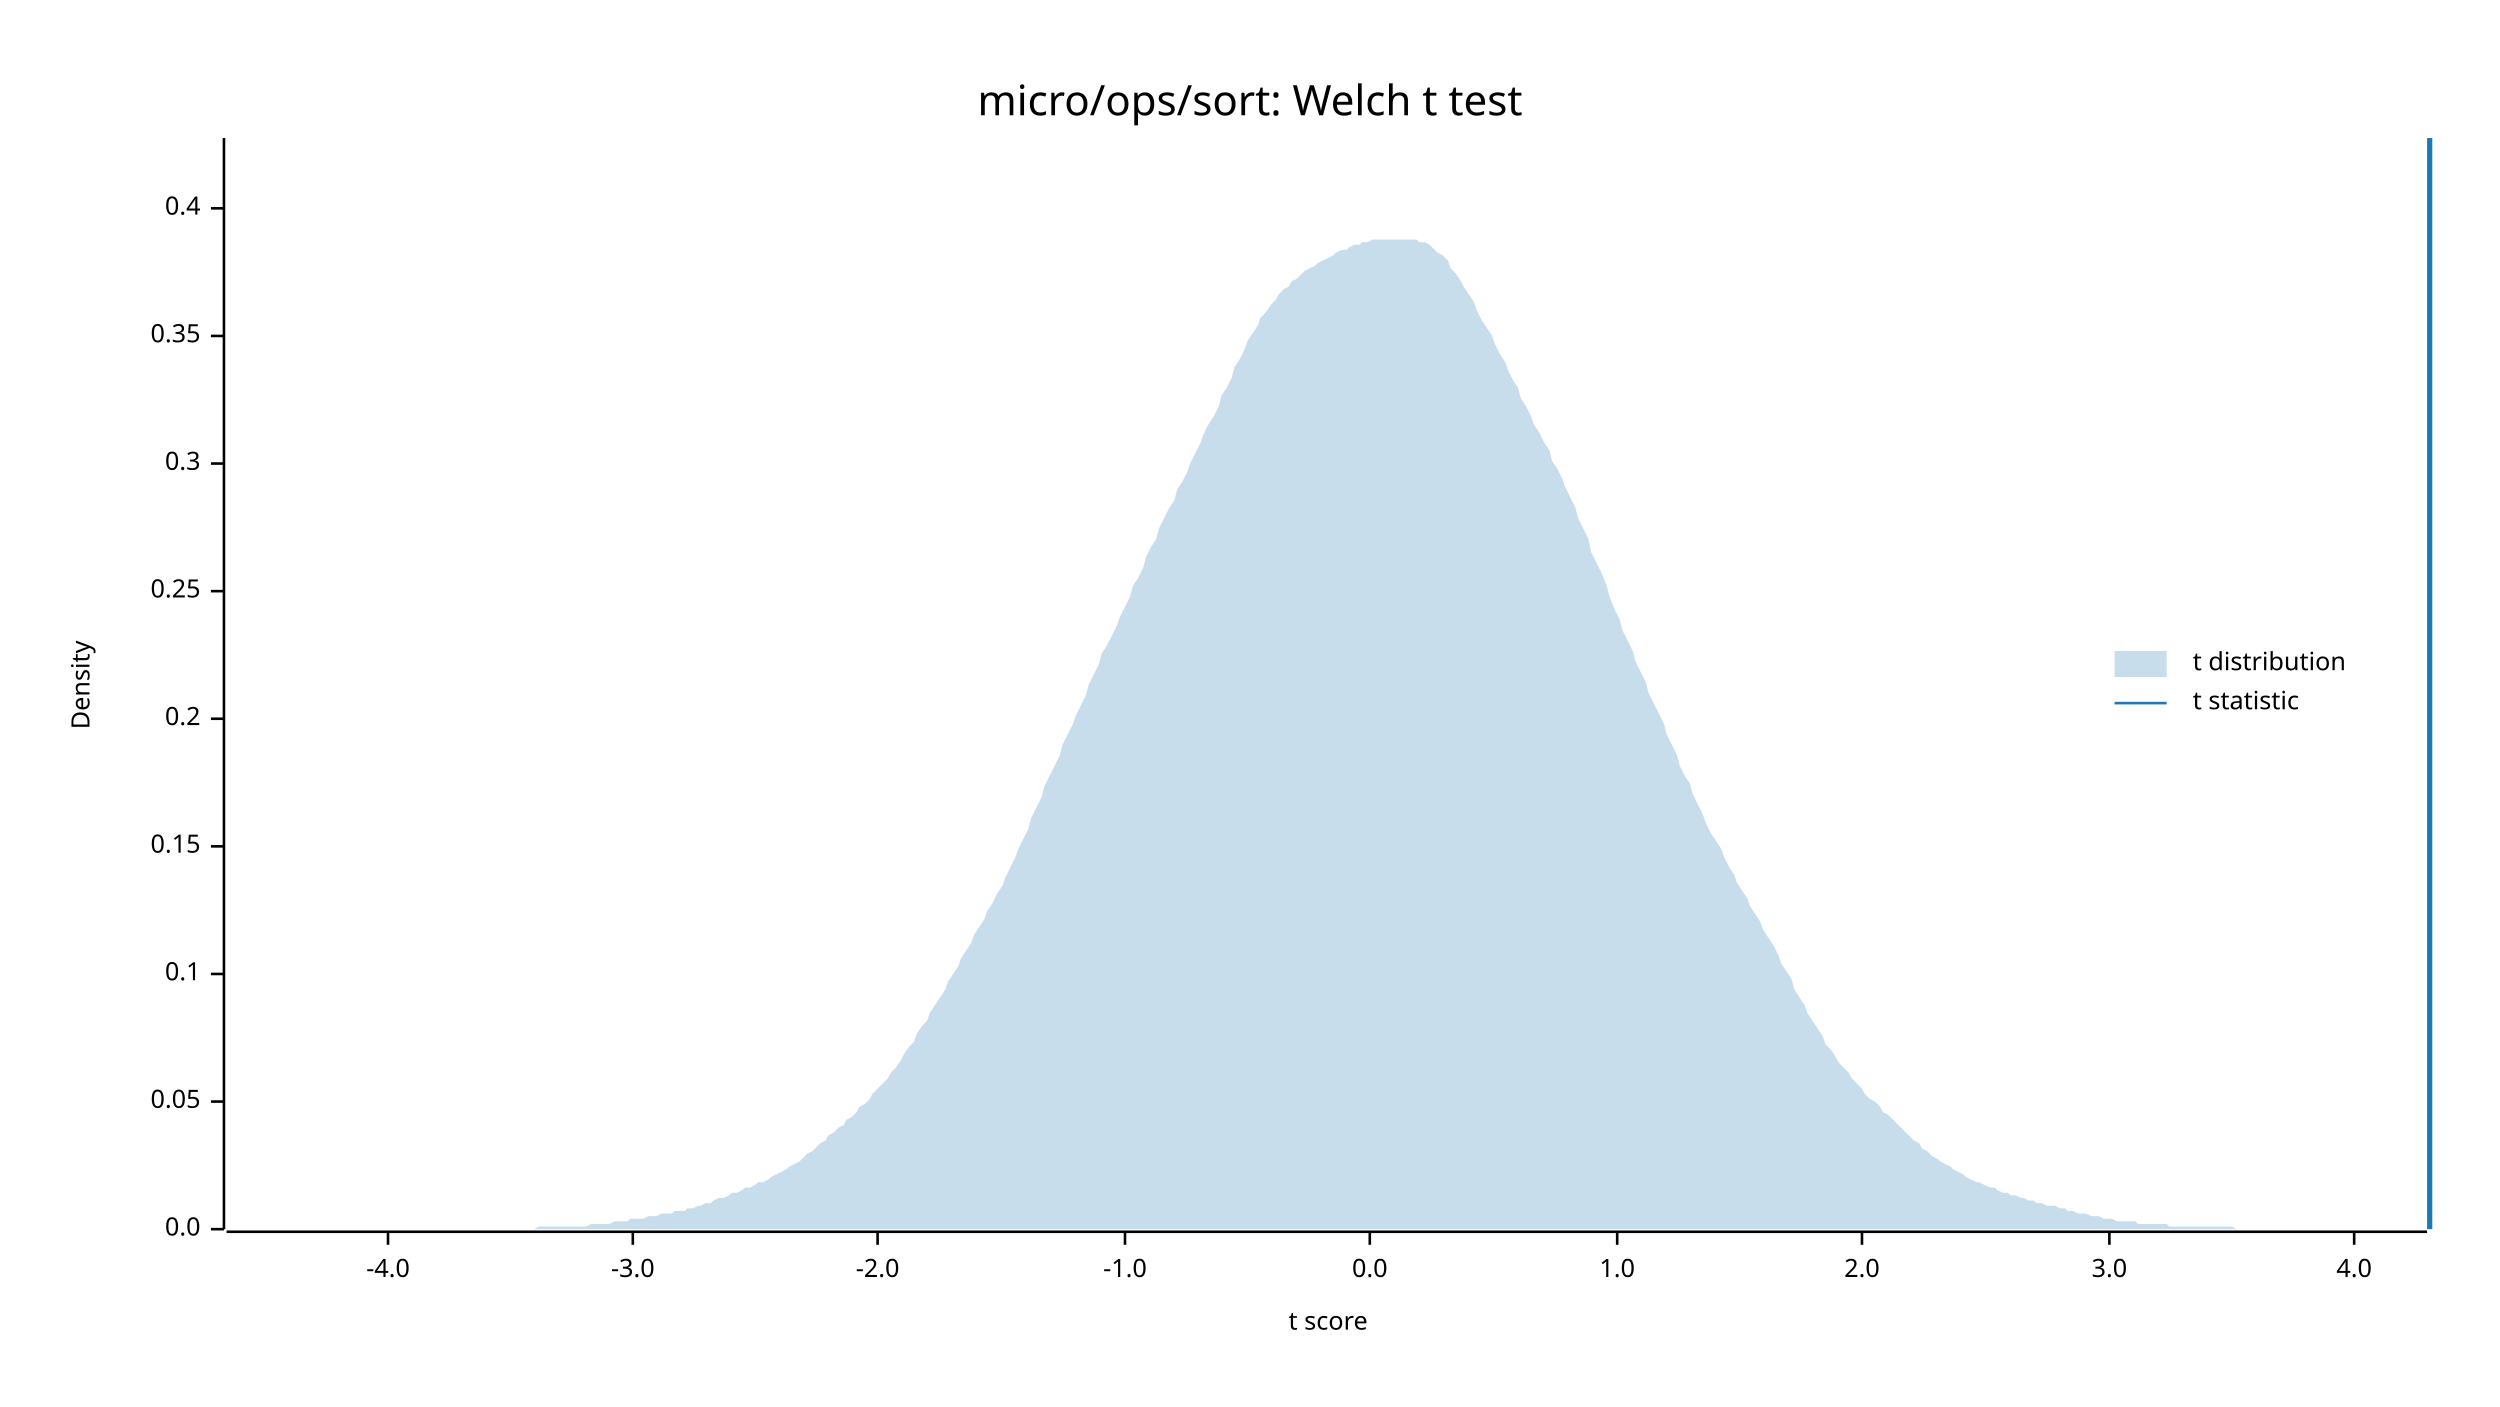
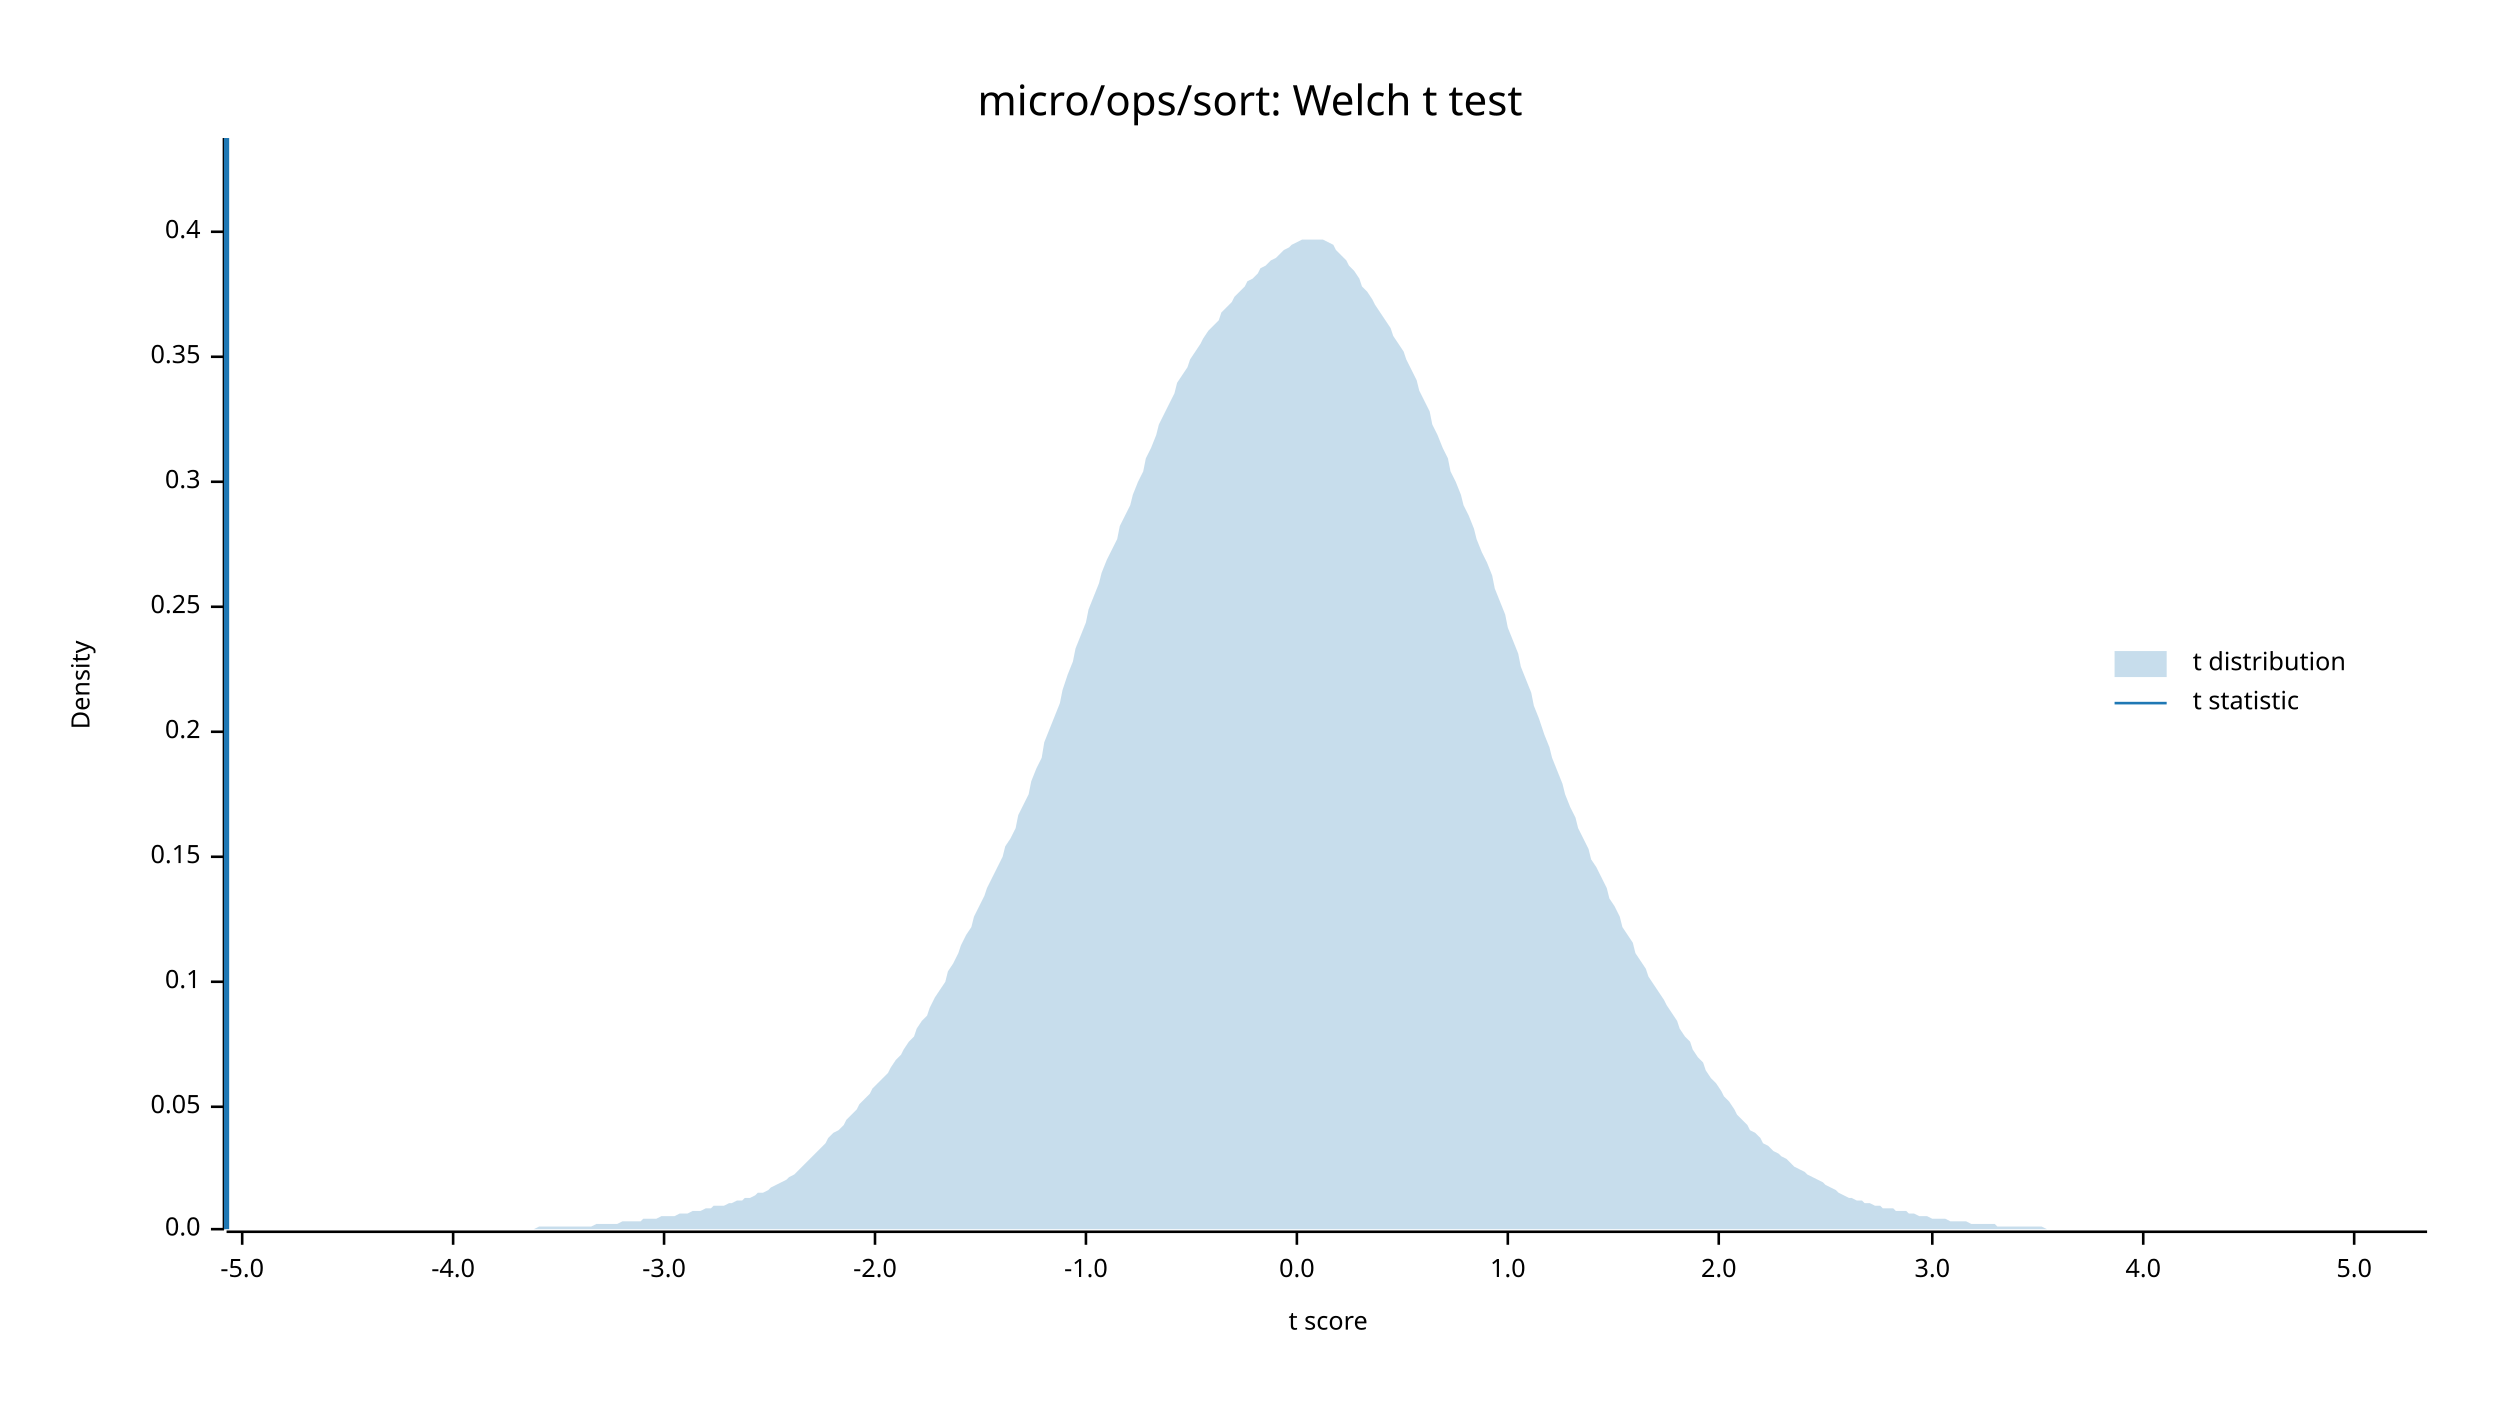
<svg xmlns="http://www.w3.org/2000/svg" width="960" height="540" viewBox="0 0 960 540">
  <text x="480" y="32" dy="0.76em" text-anchor="middle" font-family="sans-serif" font-size="16.129" opacity="1" fill="#000000">
micro/ops/sort: Welch t test
</text>
  <text x="27" y="263" dy="0.76em" text-anchor="middle" font-family="sans-serif" font-size="9.677" opacity="1" fill="#000000" transform="rotate(270, 27, 263)">
Density
</text>
  <text x="510" y="513" dy="-0.5ex" text-anchor="middle" font-family="sans-serif" font-size="9.677" opacity="1" fill="#000000">
t score
</text>
  <polyline fill="none" opacity="1" stroke="#000000" stroke-width="1" points="86,53 86,472 " />
  <text x="77" y="472" dy="0.5ex" text-anchor="end" font-family="sans-serif" font-size="9.677" opacity="1" fill="#000000">
0.0
</text>
  <polyline fill="none" opacity="1" stroke="#000000" stroke-width="1" points="81,472 86,472 " />
-   <text x="77" y="423" dy="0.5ex" text-anchor="end" font-family="sans-serif" font-size="9.677" opacity="1" fill="#000000">
+   <text x="77" y="425" dy="0.5ex" text-anchor="end" font-family="sans-serif" font-size="9.677" opacity="1" fill="#000000">
0.05
</text>
-   <polyline fill="none" opacity="1" stroke="#000000" stroke-width="1" points="81,423 86,423 " />
-   <text x="77" y="374" dy="0.5ex" text-anchor="end" font-family="sans-serif" font-size="9.677" opacity="1" fill="#000000">
+   <polyline fill="none" opacity="1" stroke="#000000" stroke-width="1" points="81,425 86,425 " />
+   <text x="77" y="377" dy="0.5ex" text-anchor="end" font-family="sans-serif" font-size="9.677" opacity="1" fill="#000000">
0.1
</text>
-   <polyline fill="none" opacity="1" stroke="#000000" stroke-width="1" points="81,374 86,374 " />
-   <text x="77" y="325" dy="0.5ex" text-anchor="end" font-family="sans-serif" font-size="9.677" opacity="1" fill="#000000">
+   <polyline fill="none" opacity="1" stroke="#000000" stroke-width="1" points="81,377 86,377 " />
+   <text x="77" y="329" dy="0.5ex" text-anchor="end" font-family="sans-serif" font-size="9.677" opacity="1" fill="#000000">
0.15
</text>
-   <polyline fill="none" opacity="1" stroke="#000000" stroke-width="1" points="81,325 86,325 " />
-   <text x="77" y="276" dy="0.5ex" text-anchor="end" font-family="sans-serif" font-size="9.677" opacity="1" fill="#000000">
+   <polyline fill="none" opacity="1" stroke="#000000" stroke-width="1" points="81,329 86,329 " />
+   <text x="77" y="281" dy="0.5ex" text-anchor="end" font-family="sans-serif" font-size="9.677" opacity="1" fill="#000000">
0.2
</text>
-   <polyline fill="none" opacity="1" stroke="#000000" stroke-width="1" points="81,276 86,276 " />
-   <text x="77" y="227" dy="0.5ex" text-anchor="end" font-family="sans-serif" font-size="9.677" opacity="1" fill="#000000">
+   <polyline fill="none" opacity="1" stroke="#000000" stroke-width="1" points="81,281 86,281 " />
+   <text x="77" y="233" dy="0.5ex" text-anchor="end" font-family="sans-serif" font-size="9.677" opacity="1" fill="#000000">
0.25
</text>
-   <polyline fill="none" opacity="1" stroke="#000000" stroke-width="1" points="81,227 86,227 " />
-   <text x="77" y="178" dy="0.5ex" text-anchor="end" font-family="sans-serif" font-size="9.677" opacity="1" fill="#000000">
+   <polyline fill="none" opacity="1" stroke="#000000" stroke-width="1" points="81,233 86,233 " />
+   <text x="77" y="185" dy="0.5ex" text-anchor="end" font-family="sans-serif" font-size="9.677" opacity="1" fill="#000000">
0.3
</text>
-   <polyline fill="none" opacity="1" stroke="#000000" stroke-width="1" points="81,178 86,178 " />
-   <text x="77" y="129" dy="0.5ex" text-anchor="end" font-family="sans-serif" font-size="9.677" opacity="1" fill="#000000">
+   <polyline fill="none" opacity="1" stroke="#000000" stroke-width="1" points="81,185 86,185 " />
+   <text x="77" y="137" dy="0.5ex" text-anchor="end" font-family="sans-serif" font-size="9.677" opacity="1" fill="#000000">
0.35
</text>
-   <polyline fill="none" opacity="1" stroke="#000000" stroke-width="1" points="81,129 86,129 " />
-   <text x="77" y="80" dy="0.5ex" text-anchor="end" font-family="sans-serif" font-size="9.677" opacity="1" fill="#000000">
+   <polyline fill="none" opacity="1" stroke="#000000" stroke-width="1" points="81,137 86,137 " />
+   <text x="77" y="89" dy="0.5ex" text-anchor="end" font-family="sans-serif" font-size="9.677" opacity="1" fill="#000000">
0.4
</text>
-   <polyline fill="none" opacity="1" stroke="#000000" stroke-width="1" points="81,80 86,80 " />
+   <polyline fill="none" opacity="1" stroke="#000000" stroke-width="1" points="81,89 86,89 " />
  <polyline fill="none" opacity="1" stroke="#000000" stroke-width="1" points="87,473 932,473 " />
-   <text x="149" y="483" dy="0.76em" text-anchor="middle" font-family="sans-serif" font-size="9.677" opacity="1" fill="#000000">
+   <text x="93" y="483" dy="0.76em" text-anchor="middle" font-family="sans-serif" font-size="9.677" opacity="1" fill="#000000">
+ -5.0
+ </text>
+   <polyline fill="none" opacity="1" stroke="#000000" stroke-width="1" points="93,473 93,478 " />
+   <text x="174" y="483" dy="0.76em" text-anchor="middle" font-family="sans-serif" font-size="9.677" opacity="1" fill="#000000">
-4.0
</text>
-   <polyline fill="none" opacity="1" stroke="#000000" stroke-width="1" points="149,473 149,478 " />
-   <text x="243" y="483" dy="0.76em" text-anchor="middle" font-family="sans-serif" font-size="9.677" opacity="1" fill="#000000">
+   <polyline fill="none" opacity="1" stroke="#000000" stroke-width="1" points="174,473 174,478 " />
+   <text x="255" y="483" dy="0.76em" text-anchor="middle" font-family="sans-serif" font-size="9.677" opacity="1" fill="#000000">
-3.0
</text>
-   <polyline fill="none" opacity="1" stroke="#000000" stroke-width="1" points="243,473 243,478 " />
-   <text x="337" y="483" dy="0.76em" text-anchor="middle" font-family="sans-serif" font-size="9.677" opacity="1" fill="#000000">
+   <polyline fill="none" opacity="1" stroke="#000000" stroke-width="1" points="255,473 255,478 " />
+   <text x="336" y="483" dy="0.76em" text-anchor="middle" font-family="sans-serif" font-size="9.677" opacity="1" fill="#000000">
-2.0
</text>
-   <polyline fill="none" opacity="1" stroke="#000000" stroke-width="1" points="337,473 337,478 " />
-   <text x="432" y="483" dy="0.76em" text-anchor="middle" font-family="sans-serif" font-size="9.677" opacity="1" fill="#000000">
+   <polyline fill="none" opacity="1" stroke="#000000" stroke-width="1" points="336,473 336,478 " />
+   <text x="417" y="483" dy="0.76em" text-anchor="middle" font-family="sans-serif" font-size="9.677" opacity="1" fill="#000000">
-1.0
</text>
-   <polyline fill="none" opacity="1" stroke="#000000" stroke-width="1" points="432,473 432,478 " />
-   <text x="526" y="483" dy="0.76em" text-anchor="middle" font-family="sans-serif" font-size="9.677" opacity="1" fill="#000000">
+   <polyline fill="none" opacity="1" stroke="#000000" stroke-width="1" points="417,473 417,478 " />
+   <text x="498" y="483" dy="0.76em" text-anchor="middle" font-family="sans-serif" font-size="9.677" opacity="1" fill="#000000">
0.0
</text>
-   <polyline fill="none" opacity="1" stroke="#000000" stroke-width="1" points="526,473 526,478 " />
-   <text x="621" y="483" dy="0.76em" text-anchor="middle" font-family="sans-serif" font-size="9.677" opacity="1" fill="#000000">
+   <polyline fill="none" opacity="1" stroke="#000000" stroke-width="1" points="498,473 498,478 " />
+   <text x="579" y="483" dy="0.76em" text-anchor="middle" font-family="sans-serif" font-size="9.677" opacity="1" fill="#000000">
1.0
</text>
-   <polyline fill="none" opacity="1" stroke="#000000" stroke-width="1" points="621,473 621,478 " />
-   <text x="715" y="483" dy="0.76em" text-anchor="middle" font-family="sans-serif" font-size="9.677" opacity="1" fill="#000000">
+   <polyline fill="none" opacity="1" stroke="#000000" stroke-width="1" points="579,473 579,478 " />
+   <text x="660" y="483" dy="0.76em" text-anchor="middle" font-family="sans-serif" font-size="9.677" opacity="1" fill="#000000">
2.0
</text>
-   <polyline fill="none" opacity="1" stroke="#000000" stroke-width="1" points="715,473 715,478 " />
-   <text x="810" y="483" dy="0.76em" text-anchor="middle" font-family="sans-serif" font-size="9.677" opacity="1" fill="#000000">
+   <polyline fill="none" opacity="1" stroke="#000000" stroke-width="1" points="660,473 660,478 " />
+   <text x="742" y="483" dy="0.76em" text-anchor="middle" font-family="sans-serif" font-size="9.677" opacity="1" fill="#000000">
3.0
</text>
-   <polyline fill="none" opacity="1" stroke="#000000" stroke-width="1" points="810,473 810,478 " />
-   <text x="904" y="483" dy="0.76em" text-anchor="middle" font-family="sans-serif" font-size="9.677" opacity="1" fill="#000000">
+   <polyline fill="none" opacity="1" stroke="#000000" stroke-width="1" points="742,473 742,478 " />
+   <text x="823" y="483" dy="0.76em" text-anchor="middle" font-family="sans-serif" font-size="9.677" opacity="1" fill="#000000">
4.0
</text>
+   <polyline fill="none" opacity="1" stroke="#000000" stroke-width="1" points="823,473 823,478 " />
+   <text x="904" y="483" dy="0.76em" text-anchor="middle" font-family="sans-serif" font-size="9.677" opacity="1" fill="#000000">
+ 5.0
+ </text>
  <polyline fill="none" opacity="1" stroke="#000000" stroke-width="1" points="904,473 904,478 " />
-   <polygon opacity="0.25" fill="#1F78B4" points="87,472 88,472 90,472 92,472 93,472 95,472 97,472 98,472 100,472 102,472 103,472 105,472 107,472 109,472 110,472 112,472 114,472 115,472 117,472 119,472 120,472 122,472 124,472 125,472 127,472 129,472 131,472 132,472 134,472 136,472 137,472 139,472 141,472 142,472 144,472 146,472 147,472 149,472 151,472 153,472 154,472 156,472 158,472 159,472 161,472 163,472 164,472 166,472 168,472 169,472 171,472 173,472 175,472 176,472 178,472 180,472 181,472 183,472 185,472 186,472 188,472 190,472 191,472 193,472 195,472 197,472 198,472 200,472 202,472 203,472 205,472 207,471 208,471 210,471 212,471 214,471 215,471 217,471 219,471 220,471 222,471 224,471 225,471 227,470 229,470 230,470 232,470 234,470 236,469 237,469 239,469 241,469 242,468 244,468 246,468 247,468 249,467 251,467 252,467 254,466 256,466 258,466 259,465 261,465 263,465 264,464 266,464 268,463 269,463 271,462 273,462 274,461 276,460 278,460 280,459 281,458 283,458 285,457 286,456 288,456 290,455 291,454 293,454 295,453 296,452 298,451 300,450 302,449 303,448 305,447 307,446 308,445 310,443 312,442 313,441 315,439 317,438 318,436 320,435 322,433 324,432 325,430 327,429 329,427 330,425 332,424 334,422 335,420 337,418 339,416 341,414 342,412 344,410 346,407 347,405 349,402 351,400 352,397 354,394 356,392 357,389 359,386 361,383 363,380 364,377 366,374 368,371 369,368 371,365 373,362 374,359 376,356 378,353 379,350 381,347 383,343 385,340 386,337 388,333 390,329 391,326 393,322 395,318 396,314 398,310 400,306 401,302 403,298 405,294 407,290 408,286 410,282 412,278 413,275 415,271 417,267 418,263 420,259 422,255 423,251 425,248 427,244 429,240 430,237 432,233 434,229 435,225 437,222 439,218 440,214 442,210 444,207 445,203 447,199 449,195 451,192 452,188 454,185 456,181 457,178 459,174 461,170 462,167 464,163 466,160 468,156 469,152 471,149 473,145 474,141 476,138 478,134 479,131 481,128 483,125 484,122 486,120 488,117 490,115 491,113 493,111 495,110 496,108 498,107 500,105 501,104 503,103 505,102 506,101 508,100 510,99 512,98 513,97 515,96 517,96 518,95 520,94 522,94 523,93 525,93 527,92 528,92 530,92 532,92 534,92 535,92 537,92 539,92 540,92 542,92 544,92 545,93 547,93 549,94 550,95 552,97 554,98 556,100 557,103 559,105 561,108 562,110 564,113 566,116 567,119 569,123 571,126 573,129 574,132 576,136 578,139 579,142 581,146 583,149 584,153 586,156 588,160 589,163 591,166 593,170 595,173 596,177 598,180 600,184 601,187 603,191 605,195 606,199 608,203 610,207 611,212 613,216 615,220 617,225 618,229 620,234 622,238 623,242 625,246 627,250 628,254 630,258 632,262 633,266 635,270 637,274 639,278 640,282 642,286 644,290 645,294 647,298 649,301 650,305 652,309 654,313 655,316 657,320 659,323 661,326 662,329 664,333 666,336 667,339 669,342 671,345 672,348 674,351 676,354 677,357 679,360 681,363 683,367 684,370 686,373 688,376 689,380 691,383 693,386 694,389 696,392 698,395 700,398 701,401 703,403 705,406 706,408 708,410 710,412 711,414 713,416 715,418 716,420 718,422 720,423 722,425 723,427 725,428 727,430 728,431 730,433 732,435 733,436 735,438 737,439 738,441 740,442 742,444 744,445 745,446 747,447 749,448 750,449 752,450 754,451 755,452 757,453 759,454 760,454 762,455 764,456 766,456 767,457 769,458 771,458 772,459 774,459 776,460 777,460 779,461 781,461 782,462 784,462 786,463 788,463 789,463 791,464 793,464 794,465 796,465 798,466 799,466 801,466 803,467 804,467 806,467 808,468 810,468 811,468 813,469 815,469 816,469 818,469 820,469 821,470 823,470 825,470 827,470 828,470 830,470 832,470 833,471 835,471 837,471 838,471 840,471 842,471 843,471 845,471 847,471 849,471 850,471 852,471 854,471 855,471 857,471 859,472 860,472 862,472 864,472 865,472 867,472 869,472 871,472 872,472 874,472 876,472 877,472 879,472 881,472 882,472 884,472 886,472 887,472 889,472 891,472 893,472 894,472 896,472 898,472 899,472 901,472 903,472 904,472 906,472 908,472 909,472 911,472 913,472 915,472 916,472 918,472 920,472 921,472 923,472 925,472 926,472 928,472 930,472 932,472 932,472 87,472 " />
-   <polyline fill="none" opacity="1" stroke="#1F78B4" stroke-width="2" points="933,472 933,53 " />
+   <polygon opacity="0.25" fill="#1F78B4" points="87,472 88,472 90,472 92,472 93,472 95,472 97,472 98,472 100,472 102,472 103,472 105,472 107,472 109,472 110,472 112,472 114,472 115,472 117,472 119,472 120,472 122,472 124,472 125,472 127,472 129,472 131,472 132,472 134,472 136,472 137,472 139,472 141,472 142,472 144,472 146,472 147,472 149,472 151,472 153,472 154,472 156,472 158,472 159,472 161,472 163,472 164,472 166,472 168,472 169,472 171,472 173,472 175,472 176,472 178,472 180,472 181,472 183,472 185,472 186,472 188,472 190,472 191,472 193,472 195,472 197,472 198,472 200,472 202,472 203,472 205,472 207,471 208,471 210,471 212,471 214,471 215,471 217,471 219,471 220,471 222,471 224,471 225,471 227,471 229,470 230,470 232,470 234,470 236,470 237,470 239,469 241,469 242,469 244,469 246,469 247,468 249,468 251,468 252,468 254,467 256,467 258,467 259,467 261,466 263,466 264,466 266,465 268,465 269,465 271,464 273,464 274,463 276,463 278,463 280,462 281,462 283,461 285,461 286,460 288,460 290,459 291,458 293,458 295,457 296,456 298,455 300,454 302,453 303,452 305,451 307,449 308,448 310,446 312,444 313,443 315,441 317,439 318,437 320,435 322,434 324,432 325,430 327,428 329,426 330,424 332,422 334,420 335,418 337,416 339,414 341,412 342,410 344,407 346,405 347,403 349,400 351,398 352,395 354,392 356,390 357,387 359,383 361,380 363,377 364,373 366,370 368,366 369,363 371,359 373,356 374,352 376,348 378,344 379,341 381,337 383,333 385,329 386,325 388,322 390,318 391,313 393,309 395,305 396,300 398,295 400,291 401,285 403,280 405,275 407,270 408,265 410,259 412,254 413,249 415,244 417,239 418,234 420,229 422,224 423,220 425,215 427,211 429,207 430,202 432,198 434,194 435,190 437,185 439,181 440,176 442,172 444,167 445,163 447,159 449,155 451,151 452,147 454,144 456,141 457,138 459,135 461,132 462,130 464,127 466,125 468,123 469,120 471,118 473,116 474,114 476,112 478,110 479,108 481,107 483,105 484,103 486,102 488,100 490,99 491,98 493,96 495,95 496,94 498,93 500,92 501,92 503,92 505,92 506,92 508,92 510,93 512,94 513,96 515,98 517,100 518,102 520,104 522,107 523,110 525,112 527,115 528,117 530,120 532,123 534,126 535,129 537,132 539,135 540,138 542,142 544,146 545,150 547,154 549,158 550,163 552,167 554,172 556,176 557,181 559,185 561,190 562,194 564,198 566,203 567,207 569,212 571,216 573,221 574,226 576,231 578,236 579,241 581,246 583,251 584,256 586,261 588,266 589,271 591,276 593,282 595,287 596,291 598,296 600,301 601,305 603,310 605,314 606,318 608,322 610,326 611,330 613,333 615,337 617,341 618,345 620,348 622,352 623,356 625,359 627,362 628,366 630,369 632,372 633,375 635,378 637,381 639,384 640,386 642,389 644,392 645,395 647,398 649,400 650,403 652,406 654,408 655,411 657,414 659,416 661,419 662,421 664,423 666,426 667,428 669,430 671,432 672,434 674,435 676,437 677,439 679,440 681,442 683,443 684,444 686,445 688,447 689,448 691,449 693,450 694,451 696,452 698,453 700,454 701,455 703,456 705,457 706,458 708,459 710,460 711,460 713,461 715,461 716,462 718,462 720,463 722,463 723,464 725,464 727,464 728,465 730,465 732,465 733,466 735,466 737,467 738,467 740,467 742,468 744,468 745,468 747,468 749,469 750,469 752,469 754,469 755,469 757,470 759,470 760,470 762,470 764,470 766,470 767,471 769,471 771,471 772,471 774,471 776,471 777,471 779,471 781,471 782,471 784,471 786,472 788,472 789,472 791,472 793,472 794,472 796,472 798,472 799,472 801,472 803,472 804,472 806,472 808,472 810,472 811,472 813,472 815,472 816,472 818,472 820,472 821,472 823,472 825,472 827,472 828,472 830,472 832,472 833,472 835,472 837,472 838,472 840,472 842,472 843,472 845,472 847,472 849,472 850,472 852,472 854,472 855,472 857,472 859,472 860,472 862,472 864,472 865,472 867,472 869,472 871,472 872,472 874,472 876,472 877,472 879,472 881,472 882,472 884,472 886,472 887,472 889,472 891,472 893,472 894,472 896,472 898,472 899,472 901,472 903,472 904,472 906,472 908,472 909,472 911,472 913,472 915,472 916,472 918,472 920,472 921,472 923,472 925,472 926,472 928,472 930,472 932,472 932,472 87,472 " />
+   <polyline fill="none" opacity="1" stroke="#1F78B4" stroke-width="2" points="87,472 87,53 " />
  <text x="842" y="250" dy="0.76em" text-anchor="start" font-family="sans-serif" font-size="9.677" opacity="1" fill="#000000">
t distribution
</text>
  <text x="842" y="265" dy="0.76em" text-anchor="start" font-family="sans-serif" font-size="9.677" opacity="1" fill="#000000">
t statistic
</text>
  <rect x="812" y="250" width="20" height="10" opacity="0.25" fill="#1F78B4" stroke="none" />
  <polyline fill="none" opacity="1" stroke="#1F78B4" stroke-width="1" points="812,270 832,270 " />
</svg>
